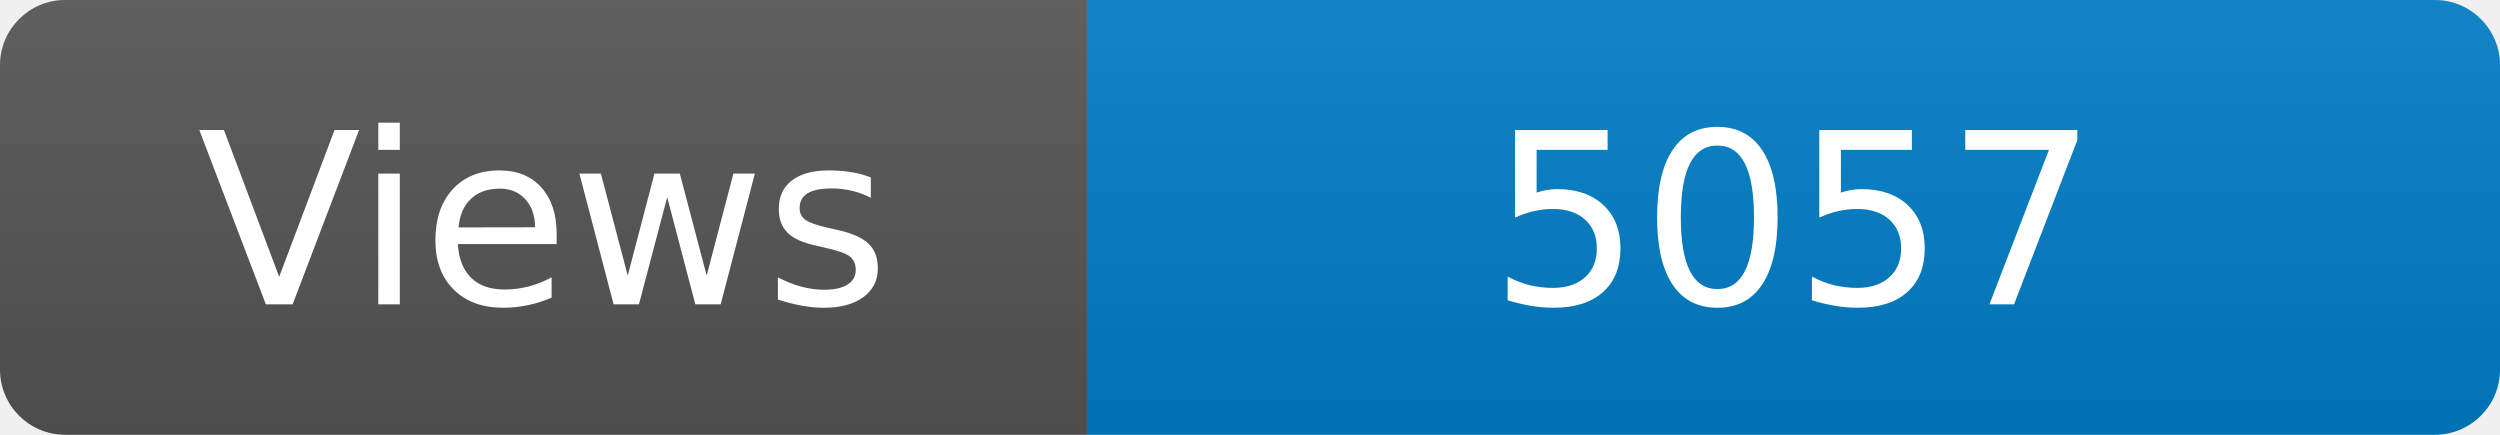
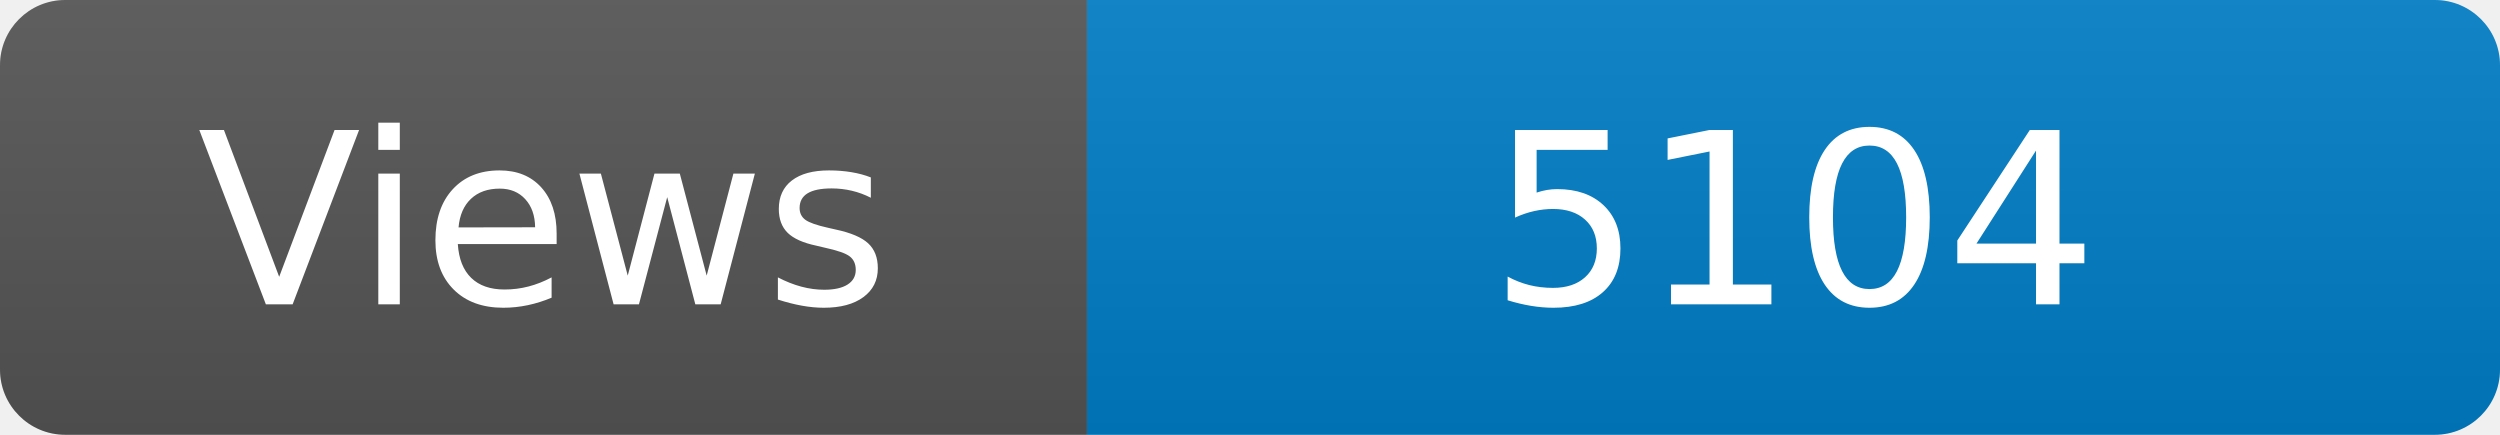
<svg xmlns="http://www.w3.org/2000/svg" width="115" height="20" role="img" aria-label="Maintained?: yes">
  <linearGradient id="s" x2="0" y2="100%">
    <stop offset="0" stop-color="#bbb" stop-opacity=".1" />
    <stop offset="1" stop-opacity=".1" />
  </linearGradient>
  <clipPath id="r">
    <rect width="115" height="20" rx="3" fill="#fff" />
  </clipPath>
  <g clip-path="url(#r)">
    <rect width="50" height="20" fill="#555" />
    <rect x="50" width="160" height="20" fill="#007ec6" />
    <rect width="115" height="20" fill="url(#s)" />
  </g>
  <g fill="#fff" text-anchor="middle" font-family="Verdana,Geneva,DejaVu Sans,sans-serif" font-size="110">
    <text x="250" y="140" transform="scale(.1)" fill="#fff">Views</text>
-     <text x="825" y="140" transform="scale(.1)" fill="#fff">5057</text>
+     <text x="825" y="140" transform="scale(.1)" fill="#fff">5104</text>
  </g>
</svg>
